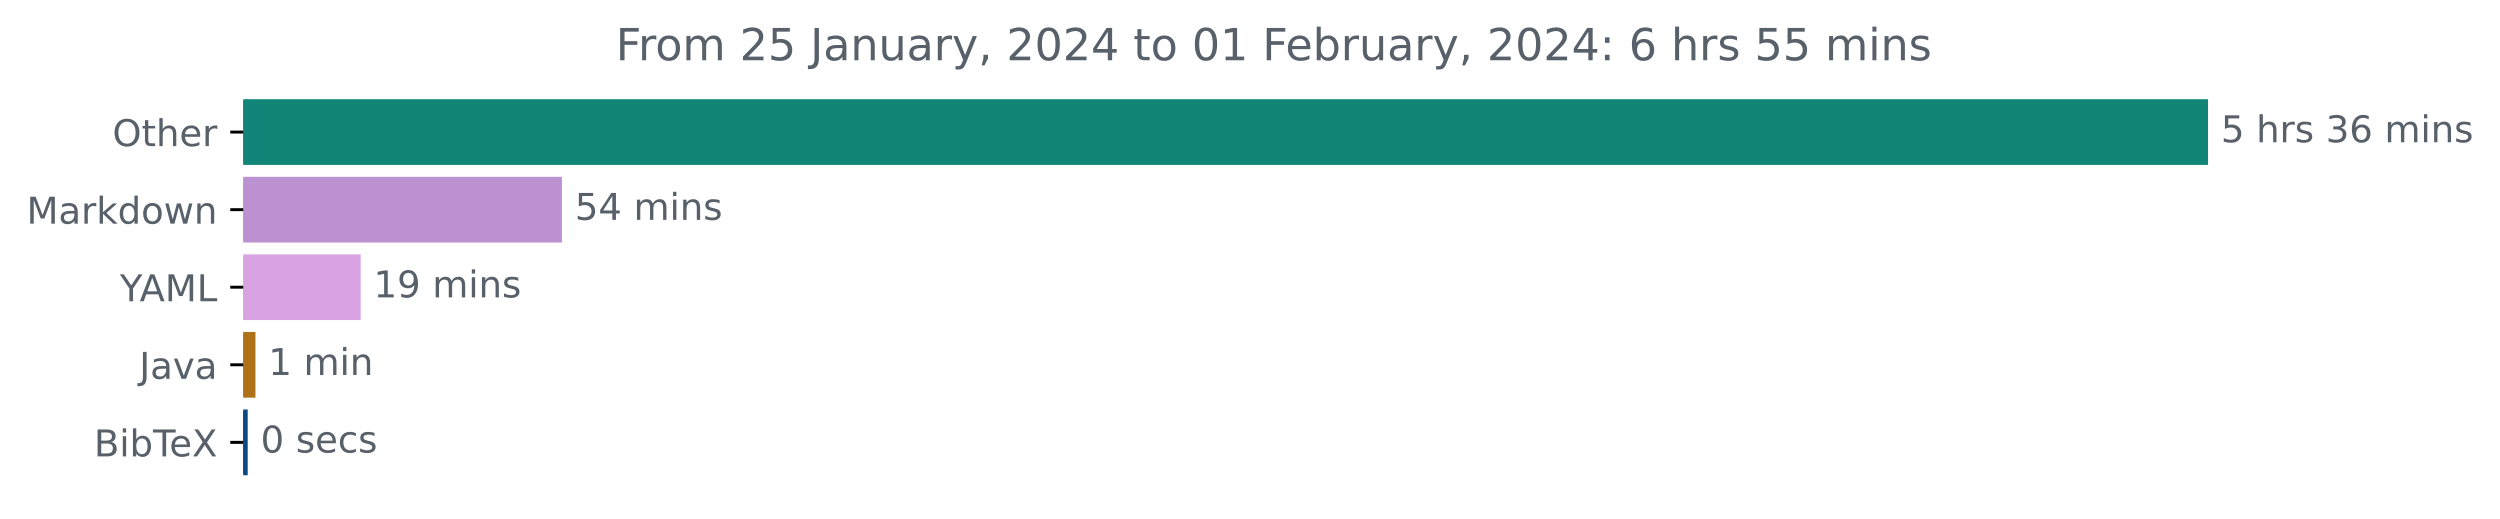
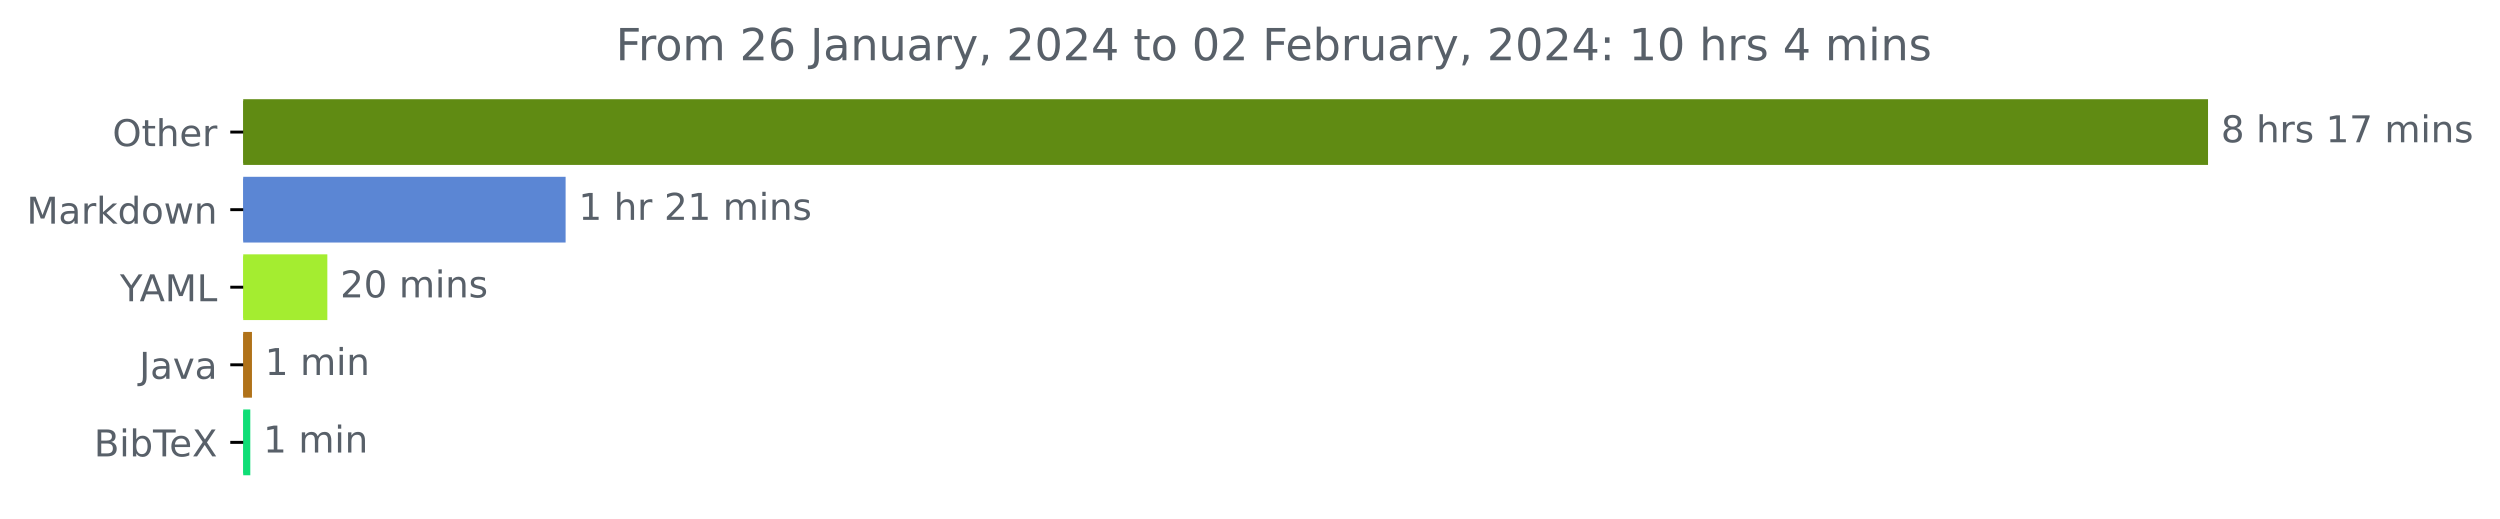
<svg xmlns="http://www.w3.org/2000/svg" xmlns:xlink="http://www.w3.org/1999/xlink" width="676.815pt" height="140.398pt" viewBox="0 0 676.815 140.398" version="1.1">
  <defs>
    <style type="text/css">*{stroke-linejoin: round; stroke-linecap: butt}</style>
  </defs>
  <g id="figure_1">
    <g id="patch_1">
      <path d="M 0 140.398  L 676.815 140.398  L 676.815 0  L 0 0  L 0 140.398  z " style="fill: none" />
    </g>
    <g id="axes_1">
      <g id="patch_2">
-         <path d="M 65.841 27.358  L 597.269 27.358  L 597.269 44.158  L 65.841 44.158  z " clip-path="url(#p49f0a1aea8)" style="fill: #118678; stroke: #118678; stroke-linejoin: miter" />
+         <path d="M 65.841 27.358  L 597.269 27.358  L 597.269 44.158  L 65.841 44.158  z " clip-path="url(#p76bb667f2d)" style="fill: #608b13; stroke: #608b13; stroke-linejoin: miter" />
      </g>
      <g id="patch_3">
-         <path d="M 65.841 48.358  L 151.629 48.358  L 151.629 65.158  L 65.841 65.158  z " clip-path="url(#p49f0a1aea8)" style="fill: #bc91d1; stroke: #bc91d1; stroke-linejoin: miter" />
+         <path d="M 65.841 48.358  L 152.626 48.358  L 152.626 65.158  L 65.841 65.158  z " clip-path="url(#p76bb667f2d)" style="fill: #5b86d4; stroke: #5b86d4; stroke-linejoin: miter" />
      </g>
      <g id="patch_4">
-         <path d="M 65.841 69.358  L 97.144 69.358  L 97.144 86.158  L 65.841 86.158  z " clip-path="url(#p49f0a1aea8)" style="fill: #d8a2e3; stroke: #d8a2e3; stroke-linejoin: miter" />
+         <path d="M 65.841 69.358  L 88.118 69.358  L 88.118 86.158  L 65.841 86.158  z " clip-path="url(#p76bb667f2d)" style="fill: #a4ed30; stroke: #a4ed30; stroke-linejoin: miter" />
      </g>
      <g id="patch_5">
-         <path d="M 65.841 90.358  L 68.657 90.358  L 68.657 107.158  L 65.841 107.158  z " clip-path="url(#p49f0a1aea8)" style="fill: #b07219; stroke: #b07219; stroke-linejoin: miter" />
+         <path d="M 65.841 90.358  L 67.713 90.358  L 67.713 107.158  L 65.841 107.158  z " clip-path="url(#p76bb667f2d)" style="fill: #b07219; stroke: #b07219; stroke-linejoin: miter" />
      </g>
      <g id="patch_6">
-         <path d="M 65.841 111.358  L 66.561 111.358  L 66.561 128.158  L 65.841 128.158  z " clip-path="url(#p49f0a1aea8)" style="fill: #0b4982; stroke: #0b4982; stroke-linejoin: miter" />
+         <path d="M 65.841 111.358  L 67.261 111.358  L 67.261 128.158  L 65.841 128.158  z " clip-path="url(#p76bb667f2d)" style="fill: #0fde76; stroke: #0fde76; stroke-linejoin: miter" />
      </g>
      <g id="matplotlib.axis_1" />
      <g id="matplotlib.axis_2">
        <g id="ytick_1">
          <g id="line2d_1">
            <defs>
-               <path id="mf16909dd0e" d="M 0 0  L -3.5 0  " style="stroke: #000000; stroke-width: 0.8" />
+               <path id="m5768826191" d="M 0 0  L -3.5 0  " style="stroke: #000000; stroke-width: 0.8" />
            </defs>
            <g>
-               <use xlink:href="#mf16909dd0e" x="65.841" y="35.758" style="stroke: #000000; stroke-width: 0.8" />
+               <use xlink:href="#m5768826191" x="65.841" y="35.758" style="stroke: #000000; stroke-width: 0.8" />
            </g>
          </g>
          <g id="text_1">
            <g style="fill: #586069" transform="translate(30.44687 39.55734)scale(0.1 -0.1)">
              <defs>
                <path id="DejaVuSans-4f" d="M 2522 4238  Q 1834 4238 1429 3725  Q 1025 3213 1025 2328  Q 1025 1447 1429 934  Q 1834 422 2522 422  Q 3209 422 3611 934  Q 4013 1447 4013 2328  Q 4013 3213 3611 3725  Q 3209 4238 2522 4238  z M 2522 4750  Q 3503 4750 4090 4092  Q 4678 3434 4678 2328  Q 4678 1225 4090 567  Q 3503 -91 2522 -91  Q 1538 -91 948 565  Q 359 1222 359 2328  Q 359 3434 948 4092  Q 1538 4750 2522 4750  z " transform="scale(0.015625)" />
                <path id="DejaVuSans-74" d="M 1172 4494  L 1172 3500  L 2356 3500  L 2356 3053  L 1172 3053  L 1172 1153  Q 1172 725 1289 603  Q 1406 481 1766 481  L 2356 481  L 2356 0  L 1766 0  Q 1100 0 847 248  Q 594 497 594 1153  L 594 3053  L 172 3053  L 172 3500  L 594 3500  L 594 4494  L 1172 4494  z " transform="scale(0.015625)" />
                <path id="DejaVuSans-68" d="M 3513 2113  L 3513 0  L 2938 0  L 2938 2094  Q 2938 2591 2744 2837  Q 2550 3084 2163 3084  Q 1697 3084 1428 2787  Q 1159 2491 1159 1978  L 1159 0  L 581 0  L 581 4863  L 1159 4863  L 1159 2956  Q 1366 3272 1645 3428  Q 1925 3584 2291 3584  Q 2894 3584 3203 3211  Q 3513 2838 3513 2113  z " transform="scale(0.015625)" />
                <path id="DejaVuSans-65" d="M 3597 1894  L 3597 1613  L 953 1613  Q 991 1019 1311 708  Q 1631 397 2203 397  Q 2534 397 2845 478  Q 3156 559 3463 722  L 3463 178  Q 3153 47 2828 -22  Q 2503 -91 2169 -91  Q 1331 -91 842 396  Q 353 884 353 1716  Q 353 2575 817 3079  Q 1281 3584 2069 3584  Q 2775 3584 3186 3129  Q 3597 2675 3597 1894  z M 3022 2063  Q 3016 2534 2758 2815  Q 2500 3097 2075 3097  Q 1594 3097 1305 2825  Q 1016 2553 972 2059  L 3022 2063  z " transform="scale(0.015625)" />
                <path id="DejaVuSans-72" d="M 2631 2963  Q 2534 3019 2420 3045  Q 2306 3072 2169 3072  Q 1681 3072 1420 2755  Q 1159 2438 1159 1844  L 1159 0  L 581 0  L 581 3500  L 1159 3500  L 1159 2956  Q 1341 3275 1631 3429  Q 1922 3584 2338 3584  Q 2397 3584 2469 3576  Q 2541 3569 2628 3553  L 2631 2963  z " transform="scale(0.015625)" />
              </defs>
              <use xlink:href="#DejaVuSans-4f" />
              <use xlink:href="#DejaVuSans-74" x="78.711" />
              <use xlink:href="#DejaVuSans-68" x="117.92" />
              <use xlink:href="#DejaVuSans-65" x="181.299" />
              <use xlink:href="#DejaVuSans-72" x="242.822" />
            </g>
          </g>
        </g>
        <g id="ytick_2">
          <g id="line2d_2">
            <g>
-               <use xlink:href="#mf16909dd0e" x="65.841" y="56.758" style="stroke: #000000; stroke-width: 0.8" />
+               <use xlink:href="#m5768826191" x="65.841" y="56.758" style="stroke: #000000; stroke-width: 0.8" />
            </g>
          </g>
          <g id="text_2">
            <g style="fill: #586069" transform="translate(7.2 60.55734)scale(0.1 -0.1)">
              <defs>
                <path id="DejaVuSans-4d" d="M 628 4666  L 1569 4666  L 2759 1491  L 3956 4666  L 4897 4666  L 4897 0  L 4281 0  L 4281 4097  L 3078 897  L 2444 897  L 1241 4097  L 1241 0  L 628 0  L 628 4666  z " transform="scale(0.015625)" />
                <path id="DejaVuSans-61" d="M 2194 1759  Q 1497 1759 1228 1600  Q 959 1441 959 1056  Q 959 750 1161 570  Q 1363 391 1709 391  Q 2188 391 2477 730  Q 2766 1069 2766 1631  L 2766 1759  L 2194 1759  z M 3341 1997  L 3341 0  L 2766 0  L 2766 531  Q 2569 213 2275 61  Q 1981 -91 1556 -91  Q 1019 -91 701 211  Q 384 513 384 1019  Q 384 1609 779 1909  Q 1175 2209 1959 2209  L 2766 2209  L 2766 2266  Q 2766 2663 2505 2880  Q 2244 3097 1772 3097  Q 1472 3097 1187 3025  Q 903 2953 641 2809  L 641 3341  Q 956 3463 1253 3523  Q 1550 3584 1831 3584  Q 2591 3584 2966 3190  Q 3341 2797 3341 1997  z " transform="scale(0.015625)" />
                <path id="DejaVuSans-6b" d="M 581 4863  L 1159 4863  L 1159 1991  L 2875 3500  L 3609 3500  L 1753 1863  L 3688 0  L 2938 0  L 1159 1709  L 1159 0  L 581 0  L 581 4863  z " transform="scale(0.015625)" />
                <path id="DejaVuSans-64" d="M 2906 2969  L 2906 4863  L 3481 4863  L 3481 0  L 2906 0  L 2906 525  Q 2725 213 2448 61  Q 2172 -91 1784 -91  Q 1150 -91 751 415  Q 353 922 353 1747  Q 353 2572 751 3078  Q 1150 3584 1784 3584  Q 2172 3584 2448 3432  Q 2725 3281 2906 2969  z M 947 1747  Q 947 1113 1208 752  Q 1469 391 1925 391  Q 2381 391 2643 752  Q 2906 1113 2906 1747  Q 2906 2381 2643 2742  Q 2381 3103 1925 3103  Q 1469 3103 1208 2742  Q 947 2381 947 1747  z " transform="scale(0.015625)" />
                <path id="DejaVuSans-6f" d="M 1959 3097  Q 1497 3097 1228 2736  Q 959 2375 959 1747  Q 959 1119 1226 758  Q 1494 397 1959 397  Q 2419 397 2687 759  Q 2956 1122 2956 1747  Q 2956 2369 2687 2733  Q 2419 3097 1959 3097  z M 1959 3584  Q 2709 3584 3137 3096  Q 3566 2609 3566 1747  Q 3566 888 3137 398  Q 2709 -91 1959 -91  Q 1206 -91 779 398  Q 353 888 353 1747  Q 353 2609 779 3096  Q 1206 3584 1959 3584  z " transform="scale(0.015625)" />
                <path id="DejaVuSans-77" d="M 269 3500  L 844 3500  L 1563 769  L 2278 3500  L 2956 3500  L 3675 769  L 4391 3500  L 4966 3500  L 4050 0  L 3372 0  L 2619 2869  L 1863 0  L 1184 0  L 269 3500  z " transform="scale(0.015625)" />
                <path id="DejaVuSans-6e" d="M 3513 2113  L 3513 0  L 2938 0  L 2938 2094  Q 2938 2591 2744 2837  Q 2550 3084 2163 3084  Q 1697 3084 1428 2787  Q 1159 2491 1159 1978  L 1159 0  L 581 0  L 581 3500  L 1159 3500  L 1159 2956  Q 1366 3272 1645 3428  Q 1925 3584 2291 3584  Q 2894 3584 3203 3211  Q 3513 2838 3513 2113  z " transform="scale(0.015625)" />
              </defs>
              <use xlink:href="#DejaVuSans-4d" />
              <use xlink:href="#DejaVuSans-61" x="86.279" />
              <use xlink:href="#DejaVuSans-72" x="147.559" />
              <use xlink:href="#DejaVuSans-6b" x="188.672" />
              <use xlink:href="#DejaVuSans-64" x="246.582" />
              <use xlink:href="#DejaVuSans-6f" x="310.059" />
              <use xlink:href="#DejaVuSans-77" x="371.24" />
              <use xlink:href="#DejaVuSans-6e" x="453.027" />
            </g>
          </g>
        </g>
        <g id="ytick_3">
          <g id="line2d_3">
            <g>
-               <use xlink:href="#mf16909dd0e" x="65.841" y="77.758" style="stroke: #000000; stroke-width: 0.8" />
+               <use xlink:href="#m5768826191" x="65.841" y="77.758" style="stroke: #000000; stroke-width: 0.8" />
            </g>
          </g>
          <g id="text_3">
            <g style="fill: #586069" transform="translate(32.46719 81.55734)scale(0.1 -0.1)">
              <defs>
                <path id="DejaVuSans-59" d="M -13 4666  L 666 4666  L 1959 2747  L 3244 4666  L 3922 4666  L 2272 2222  L 2272 0  L 1638 0  L 1638 2222  L -13 4666  z " transform="scale(0.015625)" />
                <path id="DejaVuSans-41" d="M 2188 4044  L 1331 1722  L 3047 1722  L 2188 4044  z M 1831 4666  L 2547 4666  L 4325 0  L 3669 0  L 3244 1197  L 1141 1197  L 716 0  L 50 0  L 1831 4666  z " transform="scale(0.015625)" />
                <path id="DejaVuSans-4c" d="M 628 4666  L 1259 4666  L 1259 531  L 3531 531  L 3531 0  L 628 0  L 628 4666  z " transform="scale(0.015625)" />
              </defs>
              <use xlink:href="#DejaVuSans-59" />
              <use xlink:href="#DejaVuSans-41" x="53.334" />
              <use xlink:href="#DejaVuSans-4d" x="121.742" />
              <use xlink:href="#DejaVuSans-4c" x="208.021" />
            </g>
          </g>
        </g>
        <g id="ytick_4">
          <g id="line2d_4">
            <g>
-               <use xlink:href="#mf16909dd0e" x="65.841" y="98.758" style="stroke: #000000; stroke-width: 0.8" />
+               <use xlink:href="#m5768826191" x="65.841" y="98.758" style="stroke: #000000; stroke-width: 0.8" />
            </g>
          </g>
          <g id="text_4">
            <g style="fill: #586069" transform="translate(37.71563 102.5573)scale(0.1 -0.1)">
              <defs>
                <path id="DejaVuSans-4a" d="M 628 4666  L 1259 4666  L 1259 325  Q 1259 -519 939 -900  Q 619 -1281 -91 -1281  L -331 -1281  L -331 -750  L -134 -750  Q 284 -750 456 -515  Q 628 -281 628 325  L 628 4666  z " transform="scale(0.015625)" />
                <path id="DejaVuSans-76" d="M 191 3500  L 800 3500  L 1894 563  L 2988 3500  L 3597 3500  L 2284 0  L 1503 0  L 191 3500  z " transform="scale(0.015625)" />
              </defs>
              <use xlink:href="#DejaVuSans-4a" />
              <use xlink:href="#DejaVuSans-61" x="29.492" />
              <use xlink:href="#DejaVuSans-76" x="90.771" />
              <use xlink:href="#DejaVuSans-61" x="149.951" />
            </g>
          </g>
        </g>
        <g id="ytick_5">
          <g id="line2d_5">
            <g>
-               <use xlink:href="#mf16909dd0e" x="65.841" y="119.758" style="stroke: #000000; stroke-width: 0.8" />
+               <use xlink:href="#m5768826191" x="65.841" y="119.758" style="stroke: #000000; stroke-width: 0.8" />
            </g>
          </g>
          <g id="text_5">
            <g style="fill: #586069" transform="translate(25.44219 123.5573)scale(0.1 -0.1)">
              <defs>
                <path id="DejaVuSans-42" d="M 1259 2228  L 1259 519  L 2272 519  Q 2781 519 3026 730  Q 3272 941 3272 1375  Q 3272 1813 3026 2020  Q 2781 2228 2272 2228  L 1259 2228  z M 1259 4147  L 1259 2741  L 2194 2741  Q 2656 2741 2882 2914  Q 3109 3088 3109 3444  Q 3109 3797 2882 3972  Q 2656 4147 2194 4147  L 1259 4147  z M 628 4666  L 2241 4666  Q 2963 4666 3353 4366  Q 3744 4066 3744 3513  Q 3744 3084 3544 2831  Q 3344 2578 2956 2516  Q 3422 2416 3680 2098  Q 3938 1781 3938 1306  Q 3938 681 3513 340  Q 3088 0 2303 0  L 628 0  L 628 4666  z " transform="scale(0.015625)" />
                <path id="DejaVuSans-69" d="M 603 3500  L 1178 3500  L 1178 0  L 603 0  L 603 3500  z M 603 4863  L 1178 4863  L 1178 4134  L 603 4134  L 603 4863  z " transform="scale(0.015625)" />
                <path id="DejaVuSans-62" d="M 3116 1747  Q 3116 2381 2855 2742  Q 2594 3103 2138 3103  Q 1681 3103 1420 2742  Q 1159 2381 1159 1747  Q 1159 1113 1420 752  Q 1681 391 2138 391  Q 2594 391 2855 752  Q 3116 1113 3116 1747  z M 1159 2969  Q 1341 3281 1617 3432  Q 1894 3584 2278 3584  Q 2916 3584 3314 3078  Q 3713 2572 3713 1747  Q 3713 922 3314 415  Q 2916 -91 2278 -91  Q 1894 -91 1617 61  Q 1341 213 1159 525  L 1159 0  L 581 0  L 581 4863  L 1159 4863  L 1159 2969  z " transform="scale(0.015625)" />
                <path id="DejaVuSans-54" d="M -19 4666  L 3928 4666  L 3928 4134  L 2272 4134  L 2272 0  L 1638 0  L 1638 4134  L -19 4134  L -19 4666  z " transform="scale(0.015625)" />
                <path id="DejaVuSans-58" d="M 403 4666  L 1081 4666  L 2241 2931  L 3406 4666  L 4084 4666  L 2584 2425  L 4184 0  L 3506 0  L 2194 1984  L 872 0  L 191 0  L 1856 2491  L 403 4666  z " transform="scale(0.015625)" />
              </defs>
              <use xlink:href="#DejaVuSans-42" />
              <use xlink:href="#DejaVuSans-69" x="68.604" />
              <use xlink:href="#DejaVuSans-62" x="96.387" />
              <use xlink:href="#DejaVuSans-54" x="159.863" />
              <use xlink:href="#DejaVuSans-65" x="203.947" />
              <use xlink:href="#DejaVuSans-58" x="265.471" />
            </g>
          </g>
        </g>
      </g>
      <g id="text_6">
        <g style="fill: #586069" transform="translate(601.2692 38.5175)scale(0.1 -0.1)">
          <defs>
-             <path id="DejaVuSans-35" d="M 691 4666  L 3169 4666  L 3169 4134  L 1269 4134  L 1269 2991  Q 1406 3038 1543 3061  Q 1681 3084 1819 3084  Q 2600 3084 3056 2656  Q 3513 2228 3513 1497  Q 3513 744 3044 326  Q 2575 -91 1722 -91  Q 1428 -91 1123 -41  Q 819 9 494 109  L 494 744  Q 775 591 1075 516  Q 1375 441 1709 441  Q 2250 441 2565 725  Q 2881 1009 2881 1497  Q 2881 1984 2565 2268  Q 2250 2553 1709 2553  Q 1456 2553 1204 2497  Q 953 2441 691 2322  L 691 4666  z " transform="scale(0.015625)" />
+             <path id="DejaVuSans-38" d="M 2034 2216  Q 1584 2216 1326 1975  Q 1069 1734 1069 1313  Q 1069 891 1326 650  Q 1584 409 2034 409  Q 2484 409 2743 651  Q 3003 894 3003 1313  Q 3003 1734 2745 1975  Q 2488 2216 2034 2216  z M 1403 2484  Q 997 2584 770 2862  Q 544 3141 544 3541  Q 544 4100 942 4425  Q 1341 4750 2034 4750  Q 2731 4750 3128 4425  Q 3525 4100 3525 3541  Q 3525 3141 3298 2862  Q 3072 2584 2669 2484  Q 3125 2378 3379 2068  Q 3634 1759 3634 1313  Q 3634 634 3220 271  Q 2806 -91 2034 -91  Q 1263 -91 848 271  Q 434 634 434 1313  Q 434 1759 690 2068  Q 947 2378 1403 2484  z M 1172 3481  Q 1172 3119 1398 2916  Q 1625 2713 2034 2713  Q 2441 2713 2670 2916  Q 2900 3119 2900 3481  Q 2900 3844 2670 4047  Q 2441 4250 2034 4250  Q 1625 4250 1398 4047  Q 1172 3844 1172 3481  z " transform="scale(0.015625)" />
            <path id="DejaVuSans-20" transform="scale(0.015625)" />
            <path id="DejaVuSans-73" d="M 2834 3397  L 2834 2853  Q 2591 2978 2328 3040  Q 2066 3103 1784 3103  Q 1356 3103 1142 2972  Q 928 2841 928 2578  Q 928 2378 1081 2264  Q 1234 2150 1697 2047  L 1894 2003  Q 2506 1872 2764 1633  Q 3022 1394 3022 966  Q 3022 478 2636 193  Q 2250 -91 1575 -91  Q 1294 -91 989 -36  Q 684 19 347 128  L 347 722  Q 666 556 975 473  Q 1284 391 1588 391  Q 1994 391 2212 530  Q 2431 669 2431 922  Q 2431 1156 2273 1281  Q 2116 1406 1581 1522  L 1381 1569  Q 847 1681 609 1914  Q 372 2147 372 2553  Q 372 3047 722 3315  Q 1072 3584 1716 3584  Q 2034 3584 2315 3537  Q 2597 3491 2834 3397  z " transform="scale(0.015625)" />
-             <path id="DejaVuSans-33" d="M 2597 2516  Q 3050 2419 3304 2112  Q 3559 1806 3559 1356  Q 3559 666 3084 287  Q 2609 -91 1734 -91  Q 1441 -91 1130 -33  Q 819 25 488 141  L 488 750  Q 750 597 1062 519  Q 1375 441 1716 441  Q 2309 441 2620 675  Q 2931 909 2931 1356  Q 2931 1769 2642 2001  Q 2353 2234 1838 2234  L 1294 2234  L 1294 2753  L 1863 2753  Q 2328 2753 2575 2939  Q 2822 3125 2822 3475  Q 2822 3834 2567 4026  Q 2313 4219 1838 4219  Q 1578 4219 1281 4162  Q 984 4106 628 3988  L 628 4550  Q 988 4650 1302 4700  Q 1616 4750 1894 4750  Q 2613 4750 3031 4423  Q 3450 4097 3450 3541  Q 3450 3153 3228 2886  Q 3006 2619 2597 2516  z " transform="scale(0.015625)" />
-             <path id="DejaVuSans-36" d="M 2113 2584  Q 1688 2584 1439 2293  Q 1191 2003 1191 1497  Q 1191 994 1439 701  Q 1688 409 2113 409  Q 2538 409 2786 701  Q 3034 994 3034 1497  Q 3034 2003 2786 2293  Q 2538 2584 2113 2584  z M 3366 4563  L 3366 3988  Q 3128 4100 2886 4159  Q 2644 4219 2406 4219  Q 1781 4219 1451 3797  Q 1122 3375 1075 2522  Q 1259 2794 1537 2939  Q 1816 3084 2150 3084  Q 2853 3084 3261 2657  Q 3669 2231 3669 1497  Q 3669 778 3244 343  Q 2819 -91 2113 -91  Q 1303 -91 875 529  Q 447 1150 447 2328  Q 447 3434 972 4092  Q 1497 4750 2381 4750  Q 2619 4750 2861 4703  Q 3103 4656 3366 4563  z " transform="scale(0.015625)" />
+             <path id="DejaVuSans-31" d="M 794 531  L 1825 531  L 1825 4091  L 703 3866  L 703 4441  L 1819 4666  L 2450 4666  L 2450 531  L 3481 531  L 3481 0  L 794 0  L 794 531  z " transform="scale(0.015625)" />
+             <path id="DejaVuSans-37" d="M 525 4666  L 3525 4666  L 3525 4397  L 1831 0  L 1172 0  L 2766 4134  L 525 4134  L 525 4666  z " transform="scale(0.015625)" />
            <path id="DejaVuSans-6d" d="M 3328 2828  Q 3544 3216 3844 3400  Q 4144 3584 4550 3584  Q 5097 3584 5394 3201  Q 5691 2819 5691 2113  L 5691 0  L 5113 0  L 5113 2094  Q 5113 2597 4934 2840  Q 4756 3084 4391 3084  Q 3944 3084 3684 2787  Q 3425 2491 3425 1978  L 3425 0  L 2847 0  L 2847 2094  Q 2847 2600 2669 2842  Q 2491 3084 2119 3084  Q 1678 3084 1418 2786  Q 1159 2488 1159 1978  L 1159 0  L 581 0  L 581 3500  L 1159 3500  L 1159 2956  Q 1356 3278 1631 3431  Q 1906 3584 2284 3584  Q 2666 3584 2933 3390  Q 3200 3197 3328 2828  z " transform="scale(0.015625)" />
          </defs>
-           <use xlink:href="#DejaVuSans-35" />
+           <use xlink:href="#DejaVuSans-38" />
          <use xlink:href="#DejaVuSans-20" x="63.623" />
          <use xlink:href="#DejaVuSans-68" x="95.41" />
          <use xlink:href="#DejaVuSans-72" x="158.789" />
          <use xlink:href="#DejaVuSans-73" x="199.902" />
          <use xlink:href="#DejaVuSans-20" x="252.002" />
-           <use xlink:href="#DejaVuSans-33" x="283.789" />
-           <use xlink:href="#DejaVuSans-36" x="347.412" />
+           <use xlink:href="#DejaVuSans-31" x="283.789" />
+           <use xlink:href="#DejaVuSans-37" x="347.412" />
          <use xlink:href="#DejaVuSans-20" x="411.035" />
          <use xlink:href="#DejaVuSans-6d" x="442.822" />
          <use xlink:href="#DejaVuSans-69" x="540.234" />
          <use xlink:href="#DejaVuSans-6e" x="568.018" />
          <use xlink:href="#DejaVuSans-73" x="631.396" />
        </g>
      </g>
      <g id="text_7">
-         <g style="fill: #586069" transform="translate(155.6288 59.5175)scale(0.1 -0.1)">
-           <defs>
-             <path id="DejaVuSans-34" d="M 2419 4116  L 825 1625  L 2419 1625  L 2419 4116  z M 2253 4666  L 3047 4666  L 3047 1625  L 3713 1625  L 3713 1100  L 3047 1100  L 3047 0  L 2419 0  L 2419 1100  L 313 1100  L 313 1709  L 2253 4666  z " transform="scale(0.015625)" />
-           </defs>
-           <use xlink:href="#DejaVuSans-35" />
-           <use xlink:href="#DejaVuSans-34" x="63.623" />
+         <g style="fill: #586069" transform="translate(156.6256 59.5175)scale(0.1 -0.1)">
+           <defs>
+             <path id="DejaVuSans-32" d="M 1228 531  L 3431 531  L 3431 0  L 469 0  L 469 531  Q 828 903 1448 1529  Q 2069 2156 2228 2338  Q 2531 2678 2651 2914  Q 2772 3150 2772 3378  Q 2772 3750 2511 3984  Q 2250 4219 1831 4219  Q 1534 4219 1204 4116  Q 875 4013 500 3803  L 500 4441  Q 881 4594 1212 4672  Q 1544 4750 1819 4750  Q 2544 4750 2975 4387  Q 3406 4025 3406 3419  Q 3406 3131 3298 2873  Q 3191 2616 2906 2266  Q 2828 2175 2409 1742  Q 1991 1309 1228 531  z " transform="scale(0.015625)" />
+           </defs>
+           <use xlink:href="#DejaVuSans-31" />
+           <use xlink:href="#DejaVuSans-20" x="63.623" />
+           <use xlink:href="#DejaVuSans-68" x="95.41" />
+           <use xlink:href="#DejaVuSans-72" x="158.789" />
+           <use xlink:href="#DejaVuSans-20" x="199.902" />
+           <use xlink:href="#DejaVuSans-32" x="231.689" />
+           <use xlink:href="#DejaVuSans-31" x="295.312" />
+           <use xlink:href="#DejaVuSans-20" x="358.936" />
+           <use xlink:href="#DejaVuSans-6d" x="390.723" />
+           <use xlink:href="#DejaVuSans-69" x="488.135" />
+           <use xlink:href="#DejaVuSans-6e" x="515.918" />
+           <use xlink:href="#DejaVuSans-73" x="579.297" />
+         </g>
+       </g>
+       <g id="text_8">
+         <g style="fill: #586069" transform="translate(92.11801 80.5175)scale(0.1 -0.1)">
+           <defs>
+             <path id="DejaVuSans-30" d="M 2034 4250  Q 1547 4250 1301 3770  Q 1056 3291 1056 2328  Q 1056 1369 1301 889  Q 1547 409 2034 409  Q 2525 409 2770 889  Q 3016 1369 3016 2328  Q 3016 3291 2770 3770  Q 2525 4250 2034 4250  z M 2034 4750  Q 2819 4750 3233 4129  Q 3647 3509 3647 2328  Q 3647 1150 3233 529  Q 2819 -91 2034 -91  Q 1250 -91 836 529  Q 422 1150 422 2328  Q 422 3509 836 4129  Q 1250 4750 2034 4750  z " transform="scale(0.015625)" />
+           </defs>
+           <use xlink:href="#DejaVuSans-32" />
+           <use xlink:href="#DejaVuSans-30" x="63.623" />
          <use xlink:href="#DejaVuSans-20" x="127.246" />
          <use xlink:href="#DejaVuSans-6d" x="159.033" />
          <use xlink:href="#DejaVuSans-69" x="256.445" />
          <use xlink:href="#DejaVuSans-6e" x="284.229" />
          <use xlink:href="#DejaVuSans-73" x="347.607" />
        </g>
      </g>
-       <g id="text_8">
-         <g style="fill: #586069" transform="translate(101.1435 80.5175)scale(0.1 -0.1)">
-           <defs>
-             <path id="DejaVuSans-31" d="M 794 531  L 1825 531  L 1825 4091  L 703 3866  L 703 4441  L 1819 4666  L 2450 4666  L 2450 531  L 3481 531  L 3481 0  L 794 0  L 794 531  z " transform="scale(0.015625)" />
-             <path id="DejaVuSans-39" d="M 703 97  L 703 672  Q 941 559 1184 500  Q 1428 441 1663 441  Q 2288 441 2617 861  Q 2947 1281 2994 2138  Q 2813 1869 2534 1725  Q 2256 1581 1919 1581  Q 1219 1581 811 2004  Q 403 2428 403 3163  Q 403 3881 828 4315  Q 1253 4750 1959 4750  Q 2769 4750 3195 4129  Q 3622 3509 3622 2328  Q 3622 1225 3098 567  Q 2575 -91 1691 -91  Q 1453 -91 1209 -44  Q 966 3 703 97  z M 1959 2075  Q 2384 2075 2632 2365  Q 2881 2656 2881 3163  Q 2881 3666 2632 3958  Q 2384 4250 1959 4250  Q 1534 4250 1286 3958  Q 1038 3666 1038 3163  Q 1038 2656 1286 2365  Q 1534 2075 1959 2075  z " transform="scale(0.015625)" />
-           </defs>
-           <use xlink:href="#DejaVuSans-31" />
-           <use xlink:href="#DejaVuSans-39" x="63.623" />
-           <use xlink:href="#DejaVuSans-20" x="127.246" />
-           <use xlink:href="#DejaVuSans-6d" x="159.033" />
-           <use xlink:href="#DejaVuSans-69" x="256.445" />
-           <use xlink:href="#DejaVuSans-6e" x="284.229" />
-           <use xlink:href="#DejaVuSans-73" x="347.607" />
-         </g>
-       </g>
      <g id="text_9">
-         <g style="fill: #586069" transform="translate(72.65657 101.5175)scale(0.1 -0.1)">
+         <g style="fill: #586069" transform="translate(71.71322 101.5175)scale(0.1 -0.1)">
          <use xlink:href="#DejaVuSans-31" />
          <use xlink:href="#DejaVuSans-20" x="63.623" />
          <use xlink:href="#DejaVuSans-6d" x="95.41" />
          <use xlink:href="#DejaVuSans-69" x="192.822" />
          <use xlink:href="#DejaVuSans-6e" x="220.605" />
        </g>
      </g>
      <g id="text_10">
-         <g style="fill: #586069" transform="translate(70.56098 122.5175)scale(0.1 -0.1)">
-           <defs>
-             <path id="DejaVuSans-30" d="M 2034 4250  Q 1547 4250 1301 3770  Q 1056 3291 1056 2328  Q 1056 1369 1301 889  Q 1547 409 2034 409  Q 2525 409 2770 889  Q 3016 1369 3016 2328  Q 3016 3291 2770 3770  Q 2525 4250 2034 4250  z M 2034 4750  Q 2819 4750 3233 4129  Q 3647 3509 3647 2328  Q 3647 1150 3233 529  Q 2819 -91 2034 -91  Q 1250 -91 836 529  Q 422 1150 422 2328  Q 422 3509 836 4129  Q 1250 4750 2034 4750  z " transform="scale(0.015625)" />
-             <path id="DejaVuSans-63" d="M 3122 3366  L 3122 2828  Q 2878 2963 2633 3030  Q 2388 3097 2138 3097  Q 1578 3097 1268 2742  Q 959 2388 959 1747  Q 959 1106 1268 751  Q 1578 397 2138 397  Q 2388 397 2633 464  Q 2878 531 3122 666  L 3122 134  Q 2881 22 2623 -34  Q 2366 -91 2075 -91  Q 1284 -91 818 406  Q 353 903 353 1747  Q 353 2603 823 3093  Q 1294 3584 2113 3584  Q 2378 3584 2631 3529  Q 2884 3475 3122 3366  z " transform="scale(0.015625)" />
-           </defs>
-           <use xlink:href="#DejaVuSans-30" />
-           <use xlink:href="#DejaVuSans-20" x="63.623" />
-           <use xlink:href="#DejaVuSans-73" x="95.41" />
-           <use xlink:href="#DejaVuSans-65" x="147.51" />
-           <use xlink:href="#DejaVuSans-63" x="209.033" />
-           <use xlink:href="#DejaVuSans-73" x="264.014" />
+         <g style="fill: #586069" transform="translate(71.26121 122.5175)scale(0.1 -0.1)">
+           <use xlink:href="#DejaVuSans-31" />
+           <use xlink:href="#DejaVuSans-20" x="63.623" />
+           <use xlink:href="#DejaVuSans-6d" x="95.41" />
+           <use xlink:href="#DejaVuSans-69" x="192.822" />
+           <use xlink:href="#DejaVuSans-6e" x="220.605" />
        </g>
      </g>
      <g id="text_11">
        <g style="fill: #586069" transform="translate(166.7147 16.31812)scale(0.12 -0.12)">
          <defs>
            <path id="DejaVuSans-46" d="M 628 4666  L 3309 4666  L 3309 4134  L 1259 4134  L 1259 2759  L 3109 2759  L 3109 2228  L 1259 2228  L 1259 0  L 628 0  L 628 4666  z " transform="scale(0.015625)" />
-             <path id="DejaVuSans-32" d="M 1228 531  L 3431 531  L 3431 0  L 469 0  L 469 531  Q 828 903 1448 1529  Q 2069 2156 2228 2338  Q 2531 2678 2651 2914  Q 2772 3150 2772 3378  Q 2772 3750 2511 3984  Q 2250 4219 1831 4219  Q 1534 4219 1204 4116  Q 875 4013 500 3803  L 500 4441  Q 881 4594 1212 4672  Q 1544 4750 1819 4750  Q 2544 4750 2975 4387  Q 3406 4025 3406 3419  Q 3406 3131 3298 2873  Q 3191 2616 2906 2266  Q 2828 2175 2409 1742  Q 1991 1309 1228 531  z " transform="scale(0.015625)" />
+             <path id="DejaVuSans-36" d="M 2113 2584  Q 1688 2584 1439 2293  Q 1191 2003 1191 1497  Q 1191 994 1439 701  Q 1688 409 2113 409  Q 2538 409 2786 701  Q 3034 994 3034 1497  Q 3034 2003 2786 2293  Q 2538 2584 2113 2584  z M 3366 4563  L 3366 3988  Q 3128 4100 2886 4159  Q 2644 4219 2406 4219  Q 1781 4219 1451 3797  Q 1122 3375 1075 2522  Q 1259 2794 1537 2939  Q 1816 3084 2150 3084  Q 2853 3084 3261 2657  Q 3669 2231 3669 1497  Q 3669 778 3244 343  Q 2819 -91 2113 -91  Q 1303 -91 875 529  Q 447 1150 447 2328  Q 447 3434 972 4092  Q 1497 4750 2381 4750  Q 2619 4750 2861 4703  Q 3103 4656 3366 4563  z " transform="scale(0.015625)" />
            <path id="DejaVuSans-75" d="M 544 1381  L 544 3500  L 1119 3500  L 1119 1403  Q 1119 906 1312 657  Q 1506 409 1894 409  Q 2359 409 2629 706  Q 2900 1003 2900 1516  L 2900 3500  L 3475 3500  L 3475 0  L 2900 0  L 2900 538  Q 2691 219 2414 64  Q 2138 -91 1772 -91  Q 1169 -91 856 284  Q 544 659 544 1381  z M 1991 3584  L 1991 3584  z " transform="scale(0.015625)" />
            <path id="DejaVuSans-79" d="M 2059 -325  Q 1816 -950 1584 -1140  Q 1353 -1331 966 -1331  L 506 -1331  L 506 -850  L 844 -850  Q 1081 -850 1212 -737  Q 1344 -625 1503 -206  L 1606 56  L 191 3500  L 800 3500  L 1894 763  L 2988 3500  L 3597 3500  L 2059 -325  z " transform="scale(0.015625)" />
            <path id="DejaVuSans-2c" d="M 750 794  L 1409 794  L 1409 256  L 897 -744  L 494 -744  L 750 256  L 750 794  z " transform="scale(0.015625)" />
+             <path id="DejaVuSans-34" d="M 2419 4116  L 825 1625  L 2419 1625  L 2419 4116  z M 2253 4666  L 3047 4666  L 3047 1625  L 3713 1625  L 3713 1100  L 3047 1100  L 3047 0  L 2419 0  L 2419 1100  L 313 1100  L 313 1709  L 2253 4666  z " transform="scale(0.015625)" />
            <path id="DejaVuSans-3a" d="M 750 794  L 1409 794  L 1409 0  L 750 0  L 750 794  z M 750 3309  L 1409 3309  L 1409 2516  L 750 2516  L 750 3309  z " transform="scale(0.015625)" />
          </defs>
          <use xlink:href="#DejaVuSans-46" />
          <use xlink:href="#DejaVuSans-72" x="50.27" />
          <use xlink:href="#DejaVuSans-6f" x="89.133" />
          <use xlink:href="#DejaVuSans-6d" x="150.314" />
          <use xlink:href="#DejaVuSans-20" x="247.727" />
          <use xlink:href="#DejaVuSans-32" x="279.514" />
-           <use xlink:href="#DejaVuSans-35" x="343.137" />
+           <use xlink:href="#DejaVuSans-36" x="343.137" />
          <use xlink:href="#DejaVuSans-20" x="406.76" />
          <use xlink:href="#DejaVuSans-4a" x="438.547" />
          <use xlink:href="#DejaVuSans-61" x="468.039" />
          <use xlink:href="#DejaVuSans-6e" x="529.318" />
          <use xlink:href="#DejaVuSans-75" x="592.697" />
          <use xlink:href="#DejaVuSans-61" x="656.076" />
          <use xlink:href="#DejaVuSans-72" x="717.355" />
          <use xlink:href="#DejaVuSans-79" x="758.469" />
          <use xlink:href="#DejaVuSans-2c" x="817.648" />
          <use xlink:href="#DejaVuSans-20" x="849.436" />
          <use xlink:href="#DejaVuSans-32" x="881.223" />
          <use xlink:href="#DejaVuSans-30" x="944.846" />
          <use xlink:href="#DejaVuSans-32" x="1008.469" />
          <use xlink:href="#DejaVuSans-34" x="1072.092" />
          <use xlink:href="#DejaVuSans-20" x="1135.715" />
          <use xlink:href="#DejaVuSans-74" x="1167.502" />
          <use xlink:href="#DejaVuSans-6f" x="1206.711" />
          <use xlink:href="#DejaVuSans-20" x="1267.893" />
          <use xlink:href="#DejaVuSans-30" x="1299.68" />
-           <use xlink:href="#DejaVuSans-31" x="1363.303" />
+           <use xlink:href="#DejaVuSans-32" x="1363.303" />
          <use xlink:href="#DejaVuSans-20" x="1426.926" />
          <use xlink:href="#DejaVuSans-46" x="1458.713" />
          <use xlink:href="#DejaVuSans-65" x="1510.732" />
          <use xlink:href="#DejaVuSans-62" x="1572.256" />
          <use xlink:href="#DejaVuSans-72" x="1635.732" />
          <use xlink:href="#DejaVuSans-75" x="1676.846" />
          <use xlink:href="#DejaVuSans-61" x="1740.225" />
          <use xlink:href="#DejaVuSans-72" x="1801.504" />
          <use xlink:href="#DejaVuSans-79" x="1842.617" />
          <use xlink:href="#DejaVuSans-2c" x="1901.797" />
          <use xlink:href="#DejaVuSans-20" x="1933.584" />
          <use xlink:href="#DejaVuSans-32" x="1965.371" />
          <use xlink:href="#DejaVuSans-30" x="2028.994" />
          <use xlink:href="#DejaVuSans-32" x="2092.617" />
          <use xlink:href="#DejaVuSans-34" x="2156.24" />
          <use xlink:href="#DejaVuSans-3a" x="2219.863" />
          <use xlink:href="#DejaVuSans-20" x="2253.555" />
-           <use xlink:href="#DejaVuSans-36" x="2285.342" />
-           <use xlink:href="#DejaVuSans-20" x="2348.965" />
-           <use xlink:href="#DejaVuSans-68" x="2380.752" />
-           <use xlink:href="#DejaVuSans-72" x="2444.131" />
-           <use xlink:href="#DejaVuSans-73" x="2485.244" />
-           <use xlink:href="#DejaVuSans-20" x="2537.344" />
-           <use xlink:href="#DejaVuSans-35" x="2569.131" />
-           <use xlink:href="#DejaVuSans-35" x="2632.754" />
+           <use xlink:href="#DejaVuSans-31" x="2285.342" />
+           <use xlink:href="#DejaVuSans-30" x="2348.965" />
+           <use xlink:href="#DejaVuSans-20" x="2412.588" />
+           <use xlink:href="#DejaVuSans-68" x="2444.375" />
+           <use xlink:href="#DejaVuSans-72" x="2507.754" />
+           <use xlink:href="#DejaVuSans-73" x="2548.867" />
+           <use xlink:href="#DejaVuSans-20" x="2600.967" />
+           <use xlink:href="#DejaVuSans-34" x="2632.754" />
          <use xlink:href="#DejaVuSans-20" x="2696.377" />
          <use xlink:href="#DejaVuSans-6d" x="2728.164" />
          <use xlink:href="#DejaVuSans-69" x="2825.576" />
          <use xlink:href="#DejaVuSans-6e" x="2853.359" />
          <use xlink:href="#DejaVuSans-73" x="2916.738" />
        </g>
      </g>
    </g>
  </g>
  <defs>
-     <clipPath id="p49f0a1aea8">
+     <clipPath id="p76bb667f2d">
      <rect x="65.841" y="22.318" width="558" height="110.88" />
    </clipPath>
  </defs>
</svg>
